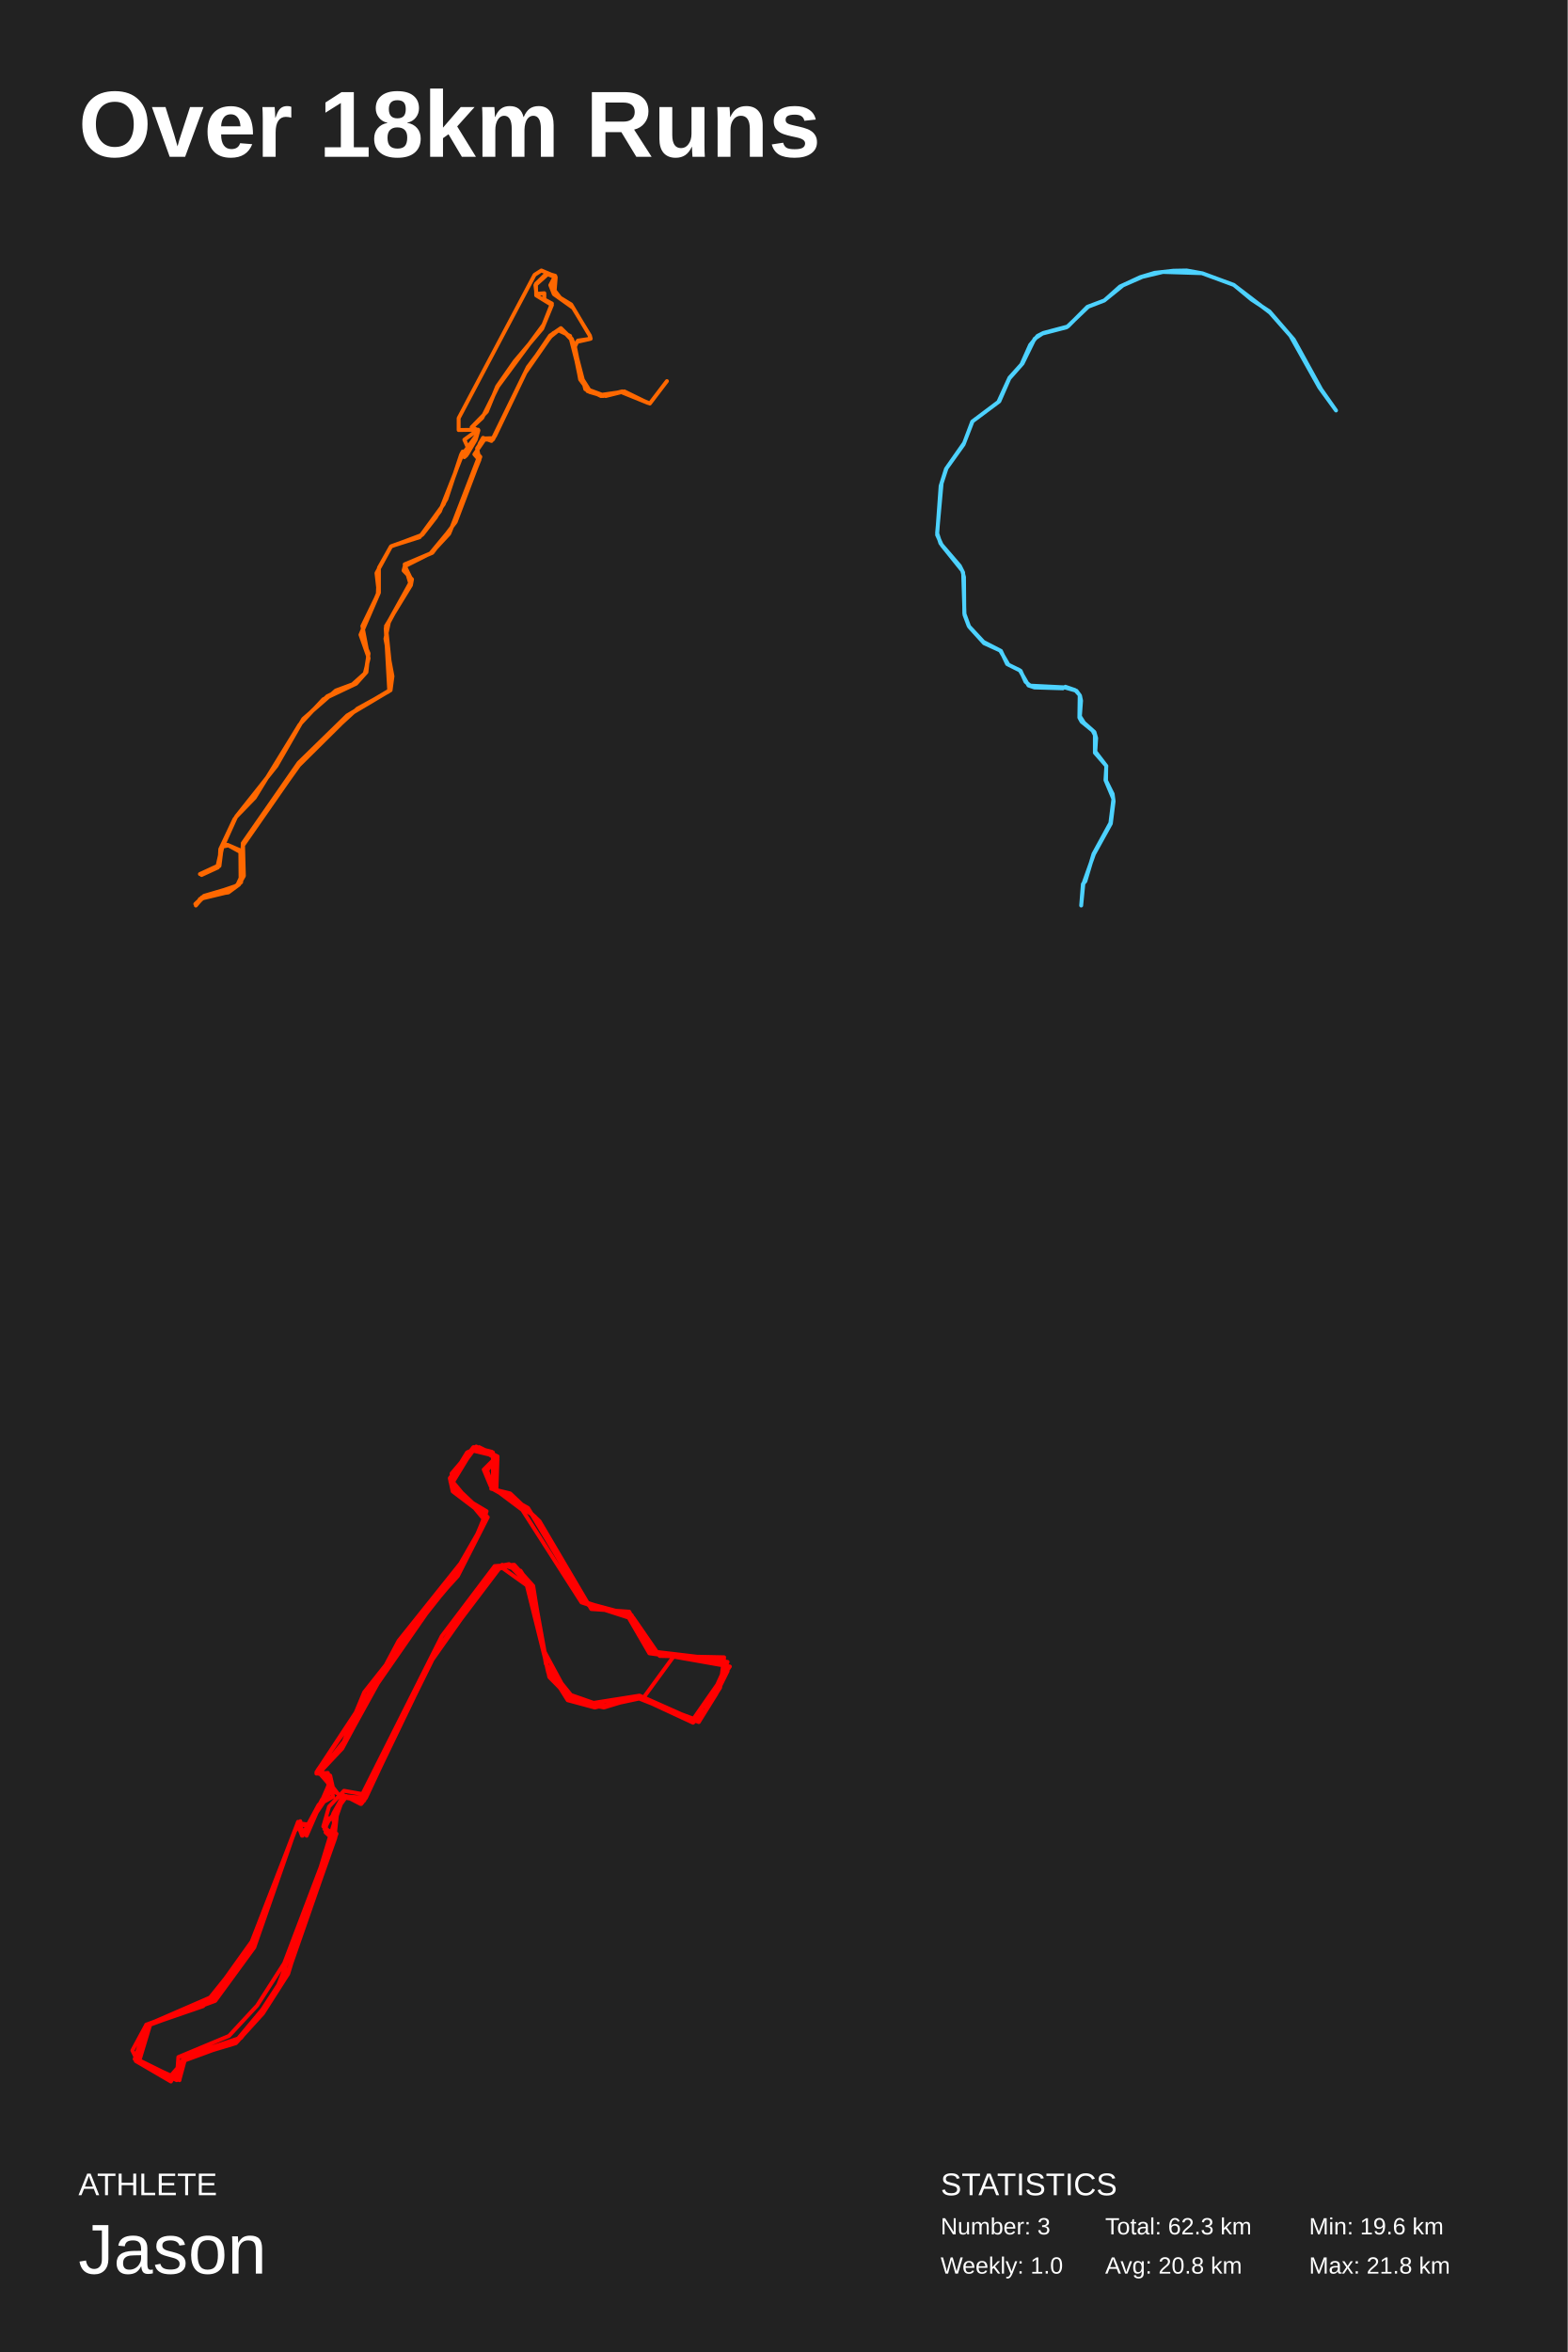
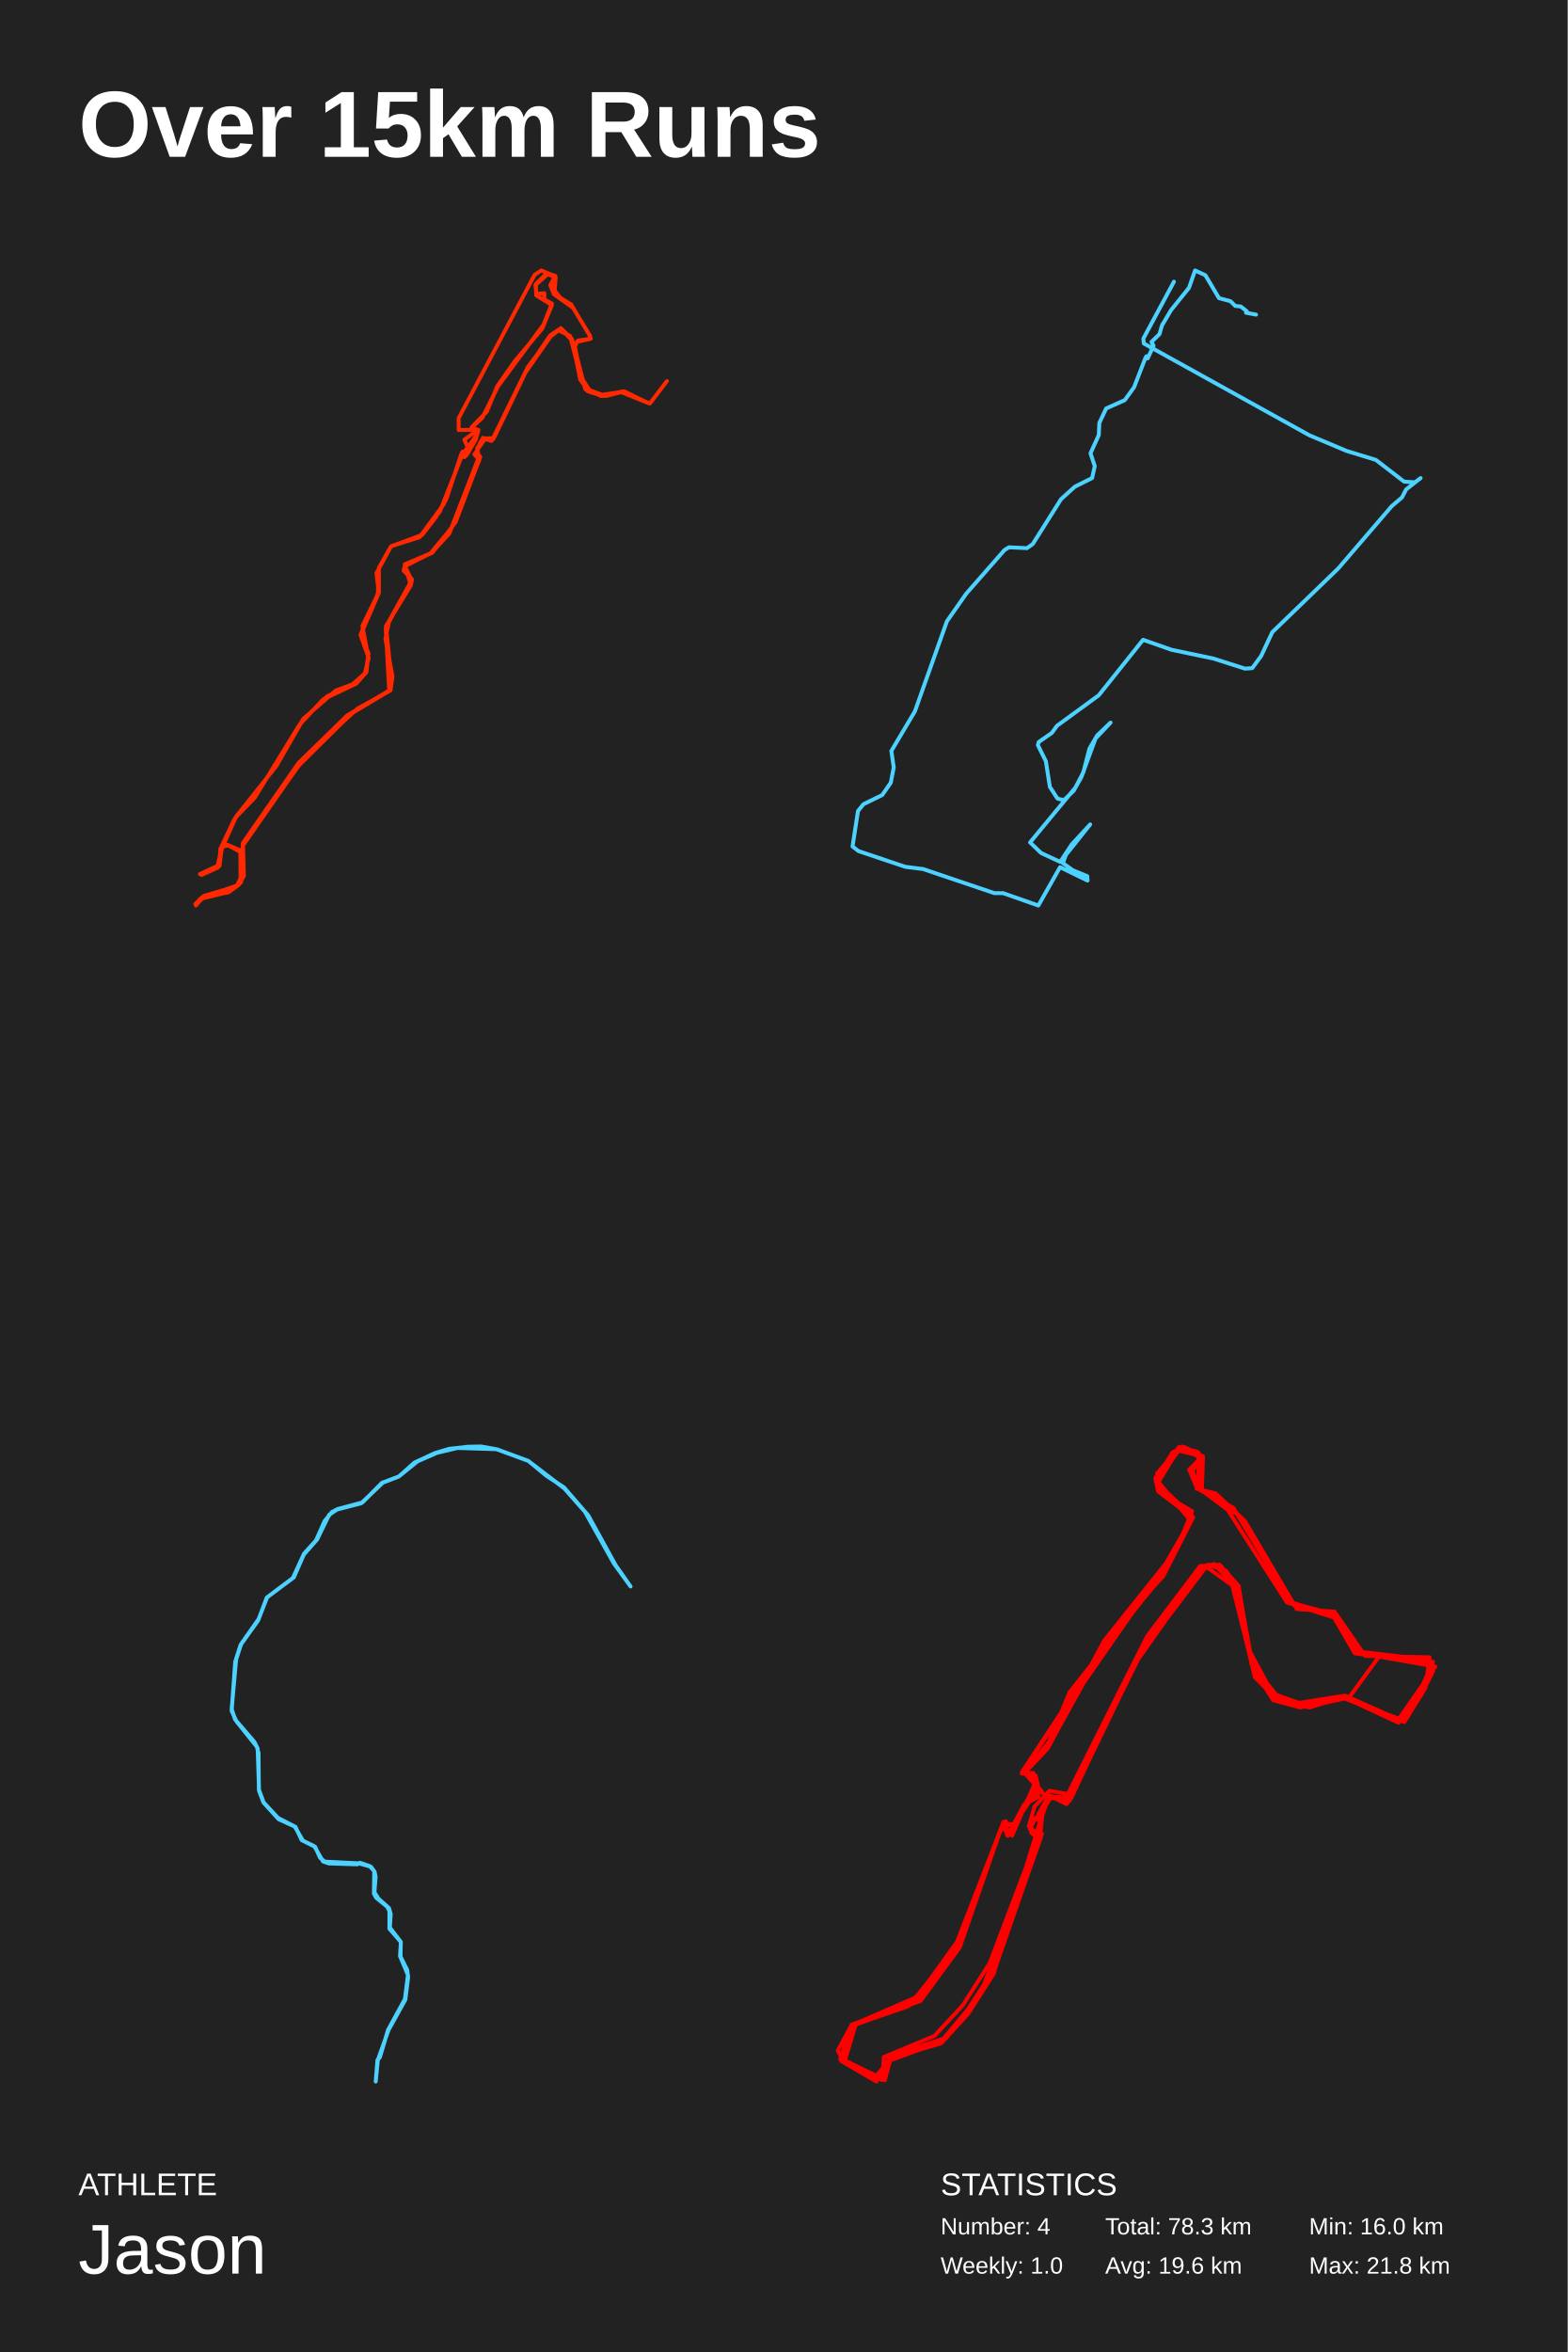
<svg xmlns="http://www.w3.org/2000/svg" baseProfile="full" height="300mm" version="1.1" viewBox="0,0,200,300" width="200mm">
  <defs />
  <rect fill="#222222" height="300" width="200" x="0" y="0" />
-   <text fill="#FFFFFF" style="font-size:12px; font-family:Arial; font-weight:bold;" x="10" y="20">Over 18km Runs</text>
+   <text fill="#FFFFFF" style="font-size:12px; font-family:Arial; font-weight:bold;" x="10" y="20">Over 15km Runs</text>
  <text fill="#FFFFFF" style="font-size:4px; font-family:Arial" x="10" y="280">ATHLETE</text>
  <text fill="#FFFFFF" style="font-size:9px; font-family:Arial" x="10" y="290">Jason</text>
  <text fill="#FFFFFF" style="font-size:4px; font-family:Arial" x="120" y="280">STATISTICS</text>
-   <text fill="#FFFFFF" style="font-size:3px; font-family:Arial" x="120" y="285">Number: 3</text>
+   <text fill="#FFFFFF" style="font-size:3px; font-family:Arial" x="120" y="285">Number: 4</text>
  <text fill="#FFFFFF" style="font-size:3px; font-family:Arial" x="120" y="290">Weekly: 1.0</text>
-   <text fill="#FFFFFF" style="font-size:3px; font-family:Arial" x="141" y="285">Total: 62.3 km</text>
-   <text fill="#FFFFFF" style="font-size:3px; font-family:Arial" x="141" y="290">Avg: 20.8 km</text>
-   <text fill="#FFFFFF" style="font-size:3px; font-family:Arial" x="167" y="285">Min: 19.6 km</text>
+   <text fill="#FFFFFF" style="font-size:3px; font-family:Arial" x="141" y="285">Total: 78.3 km</text>
+   <text fill="#FFFFFF" style="font-size:3px; font-family:Arial" x="141" y="290">Avg: 19.6 km</text>
+   <text fill="#FFFFFF" style="font-size:3px; font-family:Arial" x="167" y="285">Min: 16.0 km</text>
  <text fill="#FFFFFF" style="font-size:3px; font-family:Arial" x="167" y="290">Max: 21.8 km</text>
-   <polyline fill="none" points="85.082,48.611 82.903,51.472 79.443,49.962 76.883,50.479 75.222,50.002 74.219,48.69 72.731,42.847 71.243,42.132 70.205,42.966 66.884,47.736 62.905,56.043 61.591,56.083 60.864,57.196 61.176,58.627 57.301,68.086 55.052,70.511 51.661,72.22 52.526,74.008 49.655,79.175 49.17,81.48 50.07,86.25 49.828,88.038 44.811,91.019 38.03,97.735 31.007,107.83 31.111,111.725 30.488,112.837 29.139,113.831 25.99,114.308 24.987,115.5 25.748,114.467 29,113.791 30.626,112.639 31.041,111.486 30.868,108.784 29.139,107.83 28.377,107.989 27.789,110.652 25.713,111.605 27.997,110.453 28.274,108.267 30.107,104.213 32.495,101.749 38.203,92.45 41.248,89.191 45.434,87.204 46.749,85.733 46.956,83.706 45.987,80.964 48.305,75.479 48.029,73.094 49.897,69.676 53.772,68.285 56.124,65.225 58.961,58.031 60.899,55.368 60.276,54.453 61.522,53.301 63.528,49.286 69.341,41.416 70.413,38.713 69.444,38.197 69.444,37.402 68.441,37.481 68.303,36.368 69.859,34.977 70.897,35.374 70.724,37.521 72.869,38.833 75.257,42.847 75.222,43.245 73.631,43.602 73.285,44.358 74.011,48.412 75.014,49.684 77.263,50.518 79.65,49.922 82.66,51.393 79.374,49.922 76.917,50.518 74.945,49.883 73.873,47.657 72.973,43.245 71.555,41.853 70.171,42.807 67.196,47.18 63.148,55.606 62.698,56.242 61.625,55.845 61.21,56.56 60.795,57.713 61.279,58.269 58.131,66.576 55.156,70.511 51.696,71.981 51.488,72.776 52.561,73.889 52.423,74.644 49.24,79.851 49.932,86.568 49.586,88.197 45.607,90.383 38.999,96.424 30.972,107.671 30.765,112.519 29.139,113.791 25.506,114.665 25.091,115.341 25.956,114.427 28.689,113.871 30.695,112.599 30.661,108.466 29.104,107.79 28.343,107.87 27.928,110.373 25.61,111.486 27.859,110.493 28.17,108.386 30.142,104.134 35.262,97.696 38.618,91.853 41.767,88.793 45.503,87.045 46.645,85.773 47.025,83.348 46.022,80.964 48.34,75.598 48.34,72.419 49.862,69.716 53.876,68.206 55.605,65.98 56.955,63.635 58.823,57.991 59.031,57.593 59.307,58.15 59.619,57.911 60.691,56.083 61.037,54.891 60.172,54.493 62.11,52.506 63.424,49.286 65.673,46.067 69.168,41.933 70.413,38.912 68.406,37.68 68.372,36.209 69.756,34.858 70.828,35.176 70.205,36.368 70.655,37.521 73.112,39.27 75.257,42.807 75.36,43.205 73.734,43.443 73.319,44.079 74.115,48.054 75.222,49.803 76.675,50.518 79.581,49.962 82.66,51.393 79.235,50.002 76.468,50.399 74.669,49.644 73.077,43.523 71.624,41.973 70.586,42.489 67.334,46.822 62.905,55.884 61.902,55.924 60.518,57.951 61.003,58.508 57.577,67.371 54.914,70.59 51.627,71.981 52.319,74.366 49.205,80.129 49.655,88.078 44.292,91.257 38.099,97.298 30.972,107.552 31.041,111.248 30.211,113.036 26.025,114.268 24.918,115.301 26.232,114.308 30.35,112.917 30.938,111.764 30.73,108.585 29,107.75 28.308,107.989 27.72,110.612 25.506,111.486 27.997,110.334 28.101,108.307 29.9,104.492 34.986,98.014 38.687,91.695 42.839,88.078 44.984,87.283 46.541,85.892 47.025,83.984 46.23,79.851 48.202,75.797 48.34,72.498 49.897,69.676 53.53,68.524 56.609,64.311 58.961,57.911 59.134,57.593 59.238,58.309 59.515,58.07 59.757,57.236 59.238,56.083 61.003,54.811 58.512,54.851 58.512,53.341 68.199,35.056 69.064,34.5 70.863,35.255 70.309,36.487 71.486,37.998" stroke="#ff6800" stroke-linecap="round" stroke-linejoin="round" stroke-width="0.5" />
-   <polyline fill="none" points="135.599,87.797 131.967,87.687 131.216,87.436 130.096,85.487 128.485,84.702 127.693,83.02 125.549,82.046 123.651,79.956 123.023,78.243 122.982,73.606 122.763,72.789 120.169,69.567 119.554,68.231 120.005,61.976 120.688,59.807 123.009,56.491 124.033,53.772 127.365,51.272 128.785,48.176 130.314,46.478 131.42,43.995 132.363,42.847 133.1,42.47 136.241,41.637 138.726,39.137 140.897,38.32 142.89,36.544 145.471,35.349 147.301,34.799 149.69,34.531 151.384,34.5 153.404,34.862 157.405,36.339 159.686,38.226 161.952,39.719 165.052,43.303 168.548,49.653 170.446,52.357 168.315,49.418 164.615,42.816 162.021,39.876 157.392,36.339 153.336,34.846 148.366,34.689 145.731,35.317 143.259,36.402 140.869,38.336 138.835,39.122 136.077,41.747 132.991,42.548 131.994,43.209 130.451,46.368 128.771,48.27 127.488,51.194 124.074,53.74 122.927,56.695 120.756,59.729 120.128,61.646 119.554,67.98 119.978,69.3 122.449,72.176 122.873,73.025 123.05,78.431 123.583,79.846 125.467,81.873 127.597,82.973 128.662,84.796 130.205,85.566 130.833,86.965 131.434,87.452 135.776,87.672 137.333,88.112 137.783,88.725 137.92,89.369 137.77,91.365 138.289,92.182 139.627,93.376 139.845,94.146 139.736,95.859 141.129,97.682 141.102,99.567 141.948,101.264 142.071,102.207 141.716,105.051 139.559,108.948 138.207,112.75 137.934,115.5 138.152,112.766 138.466,112.405 139.504,108.917 141.661,104.973 142.044,101.909 141.033,99.504 141.143,97.697 139.681,96.016 139.681,93.753 139.395,93.203 137.988,92.056 137.702,91.538 137.743,88.662 137.155,88.017 135.913,87.593" stroke="#4dd2ff" stroke-linecap="round" stroke-linejoin="round" stroke-width="0.5" />
-   <polyline fill="none" points="91.353,212.063 82.843,210.883 80.201,206.331 74.185,204.392 66.629,192.592 62.593,189.557 61.713,187.45 63.4,185.764 60.246,185.006 57.678,189.22 62.227,193.519 58.412,201.021 51.222,208.944 43.665,223.02 40.73,226.139 41.977,227.572 39.116,234.146 38.162,232.882 37.575,233.64 32.44,248.39 27.451,255.217 19.16,258.252 17.766,262.887 22.535,265.331 22.755,262.382 29.212,259.684 32.807,255.807 36.255,250.413 42.491,233.978 41.244,232.966 41.977,230.437 43.885,228.415 46.233,228.836 56.357,208.691 63.107,199.757 65.601,199.588 67.949,202.201 69.49,210.714 72.351,216.024 75.726,217.204 81.595,216.277 88.419,219.312 93.114,212.569 85.924,211.304 82.109,216.53 76.606,217.71 73.525,217.036 69.637,212.231 68.023,202.285 64.941,199.504 63.18,199.841 55.55,210.798 46.453,229.679 43.665,229.257 42.491,231.365 42.784,234.399 36.842,251.172 33.394,256.735 30.606,259.937 24.076,262.129 21.435,265.163 17.253,262.466 18.647,258.252 26.644,255.302 33.027,246.367 37.942,232.629 39.263,232.882 41.904,228.162 41.831,226.139 40.363,226.223 43.591,222.767 46.453,215.856 57.311,202.117 61.86,193.941 57.458,188.63 60.392,184.753 62.887,185.259 62.887,189.81 67.362,192.339 74.919,204.477 80.568,205.994 83.136,210.63 92.38,211.726 92.307,214.086 88.345,219.564 81.522,216.53 77.487,217.542 73.158,217.036 70.077,213.917 67.729,202.454 66.409,200.347 64.061,199.588 54.743,211.894 46.013,230.1 43.885,229.005 42.784,232.123 41.684,231.87 41.537,233.725 42.638,234.736 36.915,251.003 33.467,256.313 30.019,260.443 22.902,263.056 22.829,265.247 17.546,262.887 16.886,261.539 18.573,258.42 25.91,255.892 32.073,248.222 38.016,232.545 39.263,232.713 42.124,228.499 42.124,226.729 40.51,226.055 44.032,222.093 50.855,209.281 59.952,197.902 62.007,193.013 57.971,190.316 57.605,187.956 60.466,184.584 63.474,185.849 62.153,187.534 62.96,189.979 67.436,192.508 74.552,204.308 80.788,206.331 84.163,211.22 92.38,211.388 91.867,215.266 89.152,219.48 81.229,216.53 77.047,217.71 72.938,216.783 69.93,213.327 67.509,202.201 65.015,199.672 63.4,200.009 54.67,212.4 46.233,229.932 44.178,229.089 43.078,230.606 42.638,234.736 35.008,254.459 30.752,259.937 23.342,262.55 22.902,265.331 17.62,262.719 18.72,258.252 26.79,255.386 31.926,248.222 37.796,232.966 38.309,232.292 38.529,233.978 42.491,228.077 42.124,226.476 40.51,225.802 60.172,197.481 62.08,192.76 57.971,190.316 57.531,188.63 59.585,185.259 61.126,184.584 63.474,185.764 63.327,190.147 68.243,193.435 75.066,204.73 79.908,205.741 83.136,210.883 92.307,211.726 92.821,213.159 91.353,216.109 89.152,219.649 81.229,216.53 77.047,217.794 72.865,216.951 70.077,213.749 66.995,201.358 65.088,199.672 62.887,200.347 55.037,211.473 46.673,229.342 43.665,229.089 36.768,251.762 33.54,256.819 30.092,260.612 23.636,262.55 22.902,265.247 17.179,262.634 19.014,258.167 27.744,254.375 32.513,247.295 38.016,232.376 38.603,234.146 41.097,229.51 42.491,227.993 43.078,228.752 41.977,228.246 42.051,226.56 40.363,226.055 53.349,206.331 56.797,202.791 61.933,193.856 57.458,188.967 60.759,184.5 63.474,186.186 62.667,189.895 65.088,190.485 68.83,194.025 75.433,205.235 80.275,205.573 82.989,210.798 92.821,211.978 90.033,218.132 88.419,219.733 81.522,216.53 75.873,217.794 72.425,216.867 69.783,212.653 67.656,202.538 63.767,199.757 55.697,210.63 46.086,230.1 44.178,229.173 41.904,232.292 41.39,233.303 42.931,233.893 36.915,251.172 32.366,258.083 30.092,260.612 23.636,262.382 21.802,265.5 17.326,262.887 18.72,258.252 27.304,254.965 31.853,248.306 37.942,232.629 38.529,234.146 40.657,230.185 42.491,229.173 41.831,226.476 40.583,226.223 44.692,221.082 50.928,209.787 57.531,201.948 62.08,193.519 57.751,190.232 57.384,188.546 60.392,184.584 62.74,185.174 63.034,186.776" stroke="#ff0000" stroke-linecap="round" stroke-linejoin="round" stroke-width="0.5" />
+   <polyline fill="none" points="85.082,48.611 82.903,51.472 79.443,49.962 76.883,50.479 75.222,50.002 74.219,48.69 72.731,42.847 71.243,42.132 70.205,42.966 66.884,47.736 62.905,56.043 61.591,56.083 60.864,57.196 61.176,58.627 57.301,68.086 55.052,70.511 51.661,72.22 52.526,74.008 49.655,79.175 49.17,81.48 50.07,86.25 49.828,88.038 44.811,91.019 38.03,97.735 31.007,107.83 31.111,111.725 30.488,112.837 29.139,113.831 25.99,114.308 24.987,115.5 25.748,114.467 29,113.791 30.626,112.639 31.041,111.486 30.868,108.784 29.139,107.83 28.377,107.989 27.789,110.652 25.713,111.605 27.997,110.453 28.274,108.267 30.107,104.213 32.495,101.749 38.203,92.45 41.248,89.191 45.434,87.204 46.749,85.733 46.956,83.706 45.987,80.964 48.305,75.479 48.029,73.094 49.897,69.676 53.772,68.285 56.124,65.225 58.961,58.031 60.899,55.368 60.276,54.453 61.522,53.301 63.528,49.286 69.341,41.416 70.413,38.713 69.444,38.197 69.444,37.402 68.441,37.481 68.303,36.368 69.859,34.977 70.897,35.374 70.724,37.521 72.869,38.833 75.257,42.847 75.222,43.245 73.631,43.602 73.285,44.358 74.011,48.412 75.014,49.684 77.263,50.518 79.65,49.922 82.66,51.393 79.374,49.922 76.917,50.518 74.945,49.883 73.873,47.657 72.973,43.245 71.555,41.853 70.171,42.807 67.196,47.18 63.148,55.606 62.698,56.242 61.625,55.845 61.21,56.56 60.795,57.713 61.279,58.269 58.131,66.576 55.156,70.511 51.696,71.981 51.488,72.776 52.561,73.889 52.423,74.644 49.24,79.851 49.932,86.568 49.586,88.197 45.607,90.383 38.999,96.424 30.972,107.671 30.765,112.519 29.139,113.791 25.506,114.665 25.091,115.341 25.956,114.427 28.689,113.871 30.695,112.599 30.661,108.466 29.104,107.79 28.343,107.87 27.928,110.373 25.61,111.486 27.859,110.493 28.17,108.386 30.142,104.134 35.262,97.696 38.618,91.853 41.767,88.793 45.503,87.045 46.645,85.773 47.025,83.348 46.022,80.964 48.34,75.598 48.34,72.419 49.862,69.716 53.876,68.206 55.605,65.98 56.955,63.635 58.823,57.991 59.031,57.593 59.307,58.15 59.619,57.911 60.691,56.083 61.037,54.891 60.172,54.493 62.11,52.506 63.424,49.286 65.673,46.067 69.168,41.933 70.413,38.912 68.406,37.68 68.372,36.209 69.756,34.858 70.828,35.176 70.205,36.368 70.655,37.521 73.112,39.27 75.257,42.807 75.36,43.205 73.734,43.443 73.319,44.079 74.115,48.054 75.222,49.803 76.675,50.518 79.581,49.962 82.66,51.393 79.235,50.002 76.468,50.399 74.669,49.644 73.077,43.523 71.624,41.973 70.586,42.489 67.334,46.822 62.905,55.884 61.902,55.924 60.518,57.951 61.003,58.508 57.577,67.371 54.914,70.59 51.627,71.981 52.319,74.366 49.205,80.129 49.655,88.078 44.292,91.257 38.099,97.298 30.972,107.552 31.041,111.248 30.211,113.036 26.025,114.268 24.918,115.301 26.232,114.308 30.35,112.917 30.938,111.764 30.73,108.585 29,107.75 28.308,107.989 27.72,110.612 25.506,111.486 27.997,110.334 28.101,108.307 29.9,104.492 34.986,98.014 38.687,91.695 42.839,88.078 44.984,87.283 46.541,85.892 47.025,83.984 46.23,79.851 48.202,75.797 48.34,72.498 49.897,69.676 53.53,68.524 56.609,64.311 58.961,57.911 59.134,57.593 59.238,58.309 59.515,58.07 59.757,57.236 59.238,56.083 61.003,54.811 58.512,54.851 58.512,53.341 68.199,35.056 69.064,34.5 70.863,35.255 70.309,36.487 71.486,37.998" stroke="#ff2800" stroke-linecap="round" stroke-linejoin="round" stroke-width="0.5" />
+   <polyline fill="none" points="160.245,40.129 158.964,39.891 159.058,39.696 158.285,39.09 157.588,39.025 156.985,38.419 155.515,38.029 153.781,35.106 152.462,34.5 151.69,36.708 149.391,39.566 148.241,41.515 147.921,42.619 146.903,43.615 147.167,44.112 146.413,45.715 146.263,45.433 146.131,45.65 144.68,49.395 143.492,51.04 141.118,52.101 140.251,53.941 140.176,55.5 139.121,57.816 139.667,59.461 139.328,60.977 137.123,62.081 135.371,63.661 131.752,69.397 131.017,69.917 128.718,69.809 128.153,70.155 123.272,75.718 120.804,79.246 116.715,90.74 113.718,95.783 114.02,97.883 113.643,99.83 112.55,101.41 110.157,102.579 109.46,103.445 108.762,107.968 109.516,108.553 115.509,110.566 117.77,110.847 126.853,113.92 127.965,113.92 132.469,115.5 135.239,110.609 138.744,112.319 138.706,111.756 136.859,110.998 135.597,110.089 135.992,109.029 139.083,105.155 136.727,107.709 135.257,109.938 132.808,108.791 131.413,107.449 137.198,100.458 138.216,98.489 138.989,95.48 139.969,93.813 141.683,92.168 139.761,94.203 137.952,99.138 136.972,100.869 135.729,102.06 134.918,101.865 133.938,100.372 133.43,97.103 132.412,95.047 132.506,94.658 134.183,93.489 134.843,92.58 140.176,88.684 145.829,81.606 149.466,82.883 154.761,83.987 158.832,85.285 159.755,85.22 160.886,83.684 162.318,80.632 170.741,72.493 177.544,64.57 178.863,63.444 179.391,62.427 181.238,60.977 180.522,61.518 179.127,61.431 175.528,58.66 171.778,57.513 167.048,55.521 145.923,43.809 145.867,43.182 149.768,35.929" stroke="#4dd2ff" stroke-linecap="round" stroke-linejoin="round" stroke-width="0.5" />
+   <polyline fill="none" points="45.599,237.797 41.967,237.687 41.216,237.436 40.096,235.487 38.485,234.702 37.693,233.02 35.549,232.046 33.651,229.956 33.023,228.243 32.982,223.606 32.763,222.789 30.169,219.567 29.554,218.231 30.005,211.976 30.688,209.807 33.009,206.491 34.033,203.772 37.365,201.272 38.785,198.176 40.314,196.478 41.42,193.995 42.363,192.847 43.1,192.47 46.241,191.637 48.726,189.137 50.897,188.32 52.89,186.544 55.471,185.349 57.301,184.799 59.69,184.531 61.384,184.5 63.404,184.862 67.405,186.339 69.686,188.226 71.952,189.719 75.052,193.303 78.548,199.653 80.446,202.357 78.315,199.418 74.615,192.816 72.021,189.876 67.392,186.339 63.336,184.846 58.366,184.689 55.731,185.317 53.259,186.402 50.869,188.336 48.835,189.122 46.077,191.747 42.991,192.548 41.994,193.209 40.451,196.368 38.771,198.27 37.488,201.194 34.074,203.74 32.927,206.695 30.756,209.729 30.128,211.646 29.554,217.98 29.978,219.3 32.449,222.176 32.873,223.025 33.05,228.431 33.583,229.846 35.467,231.873 37.597,232.973 38.662,234.796 40.205,235.566 40.833,236.965 41.434,237.452 45.776,237.672 47.333,238.112 47.783,238.725 47.92,239.369 47.77,241.365 48.289,242.182 49.627,243.376 49.845,244.146 49.736,245.859 51.129,247.682 51.102,249.567 51.948,251.264 52.071,252.207 51.716,255.051 49.559,258.948 48.207,262.75 47.934,265.5 48.152,262.766 48.466,262.405 49.504,258.917 51.661,254.973 52.044,251.909 51.033,249.504 51.143,247.697 49.681,246.016 49.681,243.753 49.395,243.203 47.988,242.056 47.702,241.538 47.743,238.662 47.155,238.017 45.913,237.593" stroke="#4dd2ff" stroke-linecap="round" stroke-linejoin="round" stroke-width="0.5" />
+   <polyline fill="none" points="181.353,212.063 172.843,210.883 170.201,206.331 164.185,204.392 156.629,192.592 152.593,189.557 151.713,187.45 153.4,185.764 150.246,185.006 147.678,189.22 152.227,193.519 148.412,201.021 141.222,208.944 133.665,223.02 130.73,226.139 131.977,227.572 129.116,234.146 128.162,232.882 127.575,233.64 122.44,248.39 117.451,255.217 109.16,258.252 107.766,262.887 112.535,265.331 112.755,262.382 119.212,259.684 122.807,255.807 126.255,250.413 132.491,233.978 131.244,232.966 131.977,230.437 133.885,228.415 136.233,228.836 146.357,208.691 153.107,199.757 155.601,199.588 157.949,202.201 159.49,210.714 162.351,216.024 165.726,217.204 171.595,216.277 178.419,219.312 183.114,212.569 175.924,211.304 172.109,216.53 166.606,217.71 163.525,217.036 159.637,212.231 158.023,202.285 154.941,199.504 153.18,199.841 145.55,210.798 136.453,229.679 133.665,229.257 132.491,231.365 132.784,234.399 126.842,251.172 123.394,256.735 120.606,259.937 114.076,262.129 111.435,265.163 107.253,262.466 108.647,258.252 116.644,255.302 123.027,246.367 127.942,232.629 129.263,232.882 131.904,228.162 131.831,226.139 130.363,226.223 133.591,222.767 136.453,215.856 147.311,202.117 151.86,193.941 147.458,188.63 150.392,184.753 152.887,185.259 152.887,189.81 157.362,192.339 164.919,204.477 170.568,205.994 173.136,210.63 182.38,211.726 182.307,214.086 178.345,219.564 171.522,216.53 167.487,217.542 163.158,217.036 160.077,213.917 157.729,202.454 156.409,200.347 154.061,199.588 144.743,211.894 136.013,230.1 133.885,229.005 132.784,232.123 131.684,231.87 131.537,233.725 132.638,234.736 126.915,251.003 123.467,256.313 120.019,260.443 112.902,263.056 112.829,265.247 107.546,262.887 106.886,261.539 108.573,258.42 115.91,255.892 122.073,248.222 128.016,232.545 129.263,232.713 132.124,228.499 132.124,226.729 130.51,226.055 134.032,222.093 140.855,209.281 149.952,197.902 152.007,193.013 147.971,190.316 147.605,187.956 150.466,184.584 153.474,185.849 152.153,187.534 152.96,189.979 157.436,192.508 164.552,204.308 170.788,206.331 174.163,211.22 182.38,211.388 181.867,215.266 179.152,219.48 171.229,216.53 167.047,217.71 162.938,216.783 159.93,213.327 157.509,202.201 155.015,199.672 153.4,200.009 144.67,212.4 136.233,229.932 134.178,229.089 133.078,230.606 132.638,234.736 125.008,254.459 120.752,259.937 113.342,262.55 112.902,265.331 107.62,262.719 108.72,258.252 116.79,255.386 121.926,248.222 127.796,232.966 128.309,232.292 128.529,233.978 132.491,228.077 132.124,226.476 130.51,225.802 150.172,197.481 152.08,192.76 147.971,190.316 147.531,188.63 149.585,185.259 151.126,184.584 153.474,185.764 153.327,190.147 158.243,193.435 165.066,204.73 169.908,205.741 173.136,210.883 182.307,211.726 182.821,213.159 181.353,216.109 179.152,219.649 171.229,216.53 167.047,217.794 162.865,216.951 160.077,213.749 156.995,201.358 155.088,199.672 152.887,200.347 145.037,211.473 136.673,229.342 133.665,229.089 126.768,251.762 123.54,256.819 120.092,260.612 113.636,262.55 112.902,265.247 107.179,262.634 109.014,258.167 117.744,254.375 122.513,247.295 128.016,232.376 128.603,234.146 131.097,229.51 132.491,227.993 133.078,228.752 131.977,228.246 132.051,226.56 130.363,226.055 143.349,206.331 146.797,202.791 151.933,193.856 147.458,188.967 150.759,184.5 153.474,186.186 152.667,189.895 155.088,190.485 158.83,194.025 165.433,205.235 170.275,205.573 172.989,210.798 182.821,211.978 180.033,218.132 178.419,219.733 171.522,216.53 165.873,217.794 162.425,216.867 159.783,212.653 157.656,202.538 153.767,199.757 145.697,210.63 136.086,230.1 134.178,229.173 131.904,232.292 131.39,233.303 132.931,233.893 126.915,251.172 122.366,258.083 120.092,260.612 113.636,262.382 111.802,265.5 107.326,262.887 108.72,258.252 117.304,254.965 121.853,248.306 127.942,232.629 128.529,234.146 130.657,230.185 132.491,229.173 131.831,226.476 130.583,226.223 134.692,221.082 140.928,209.787 147.531,201.948 152.08,193.519 147.751,190.232 147.384,188.546 150.392,184.584 152.74,185.174 153.034,186.776" stroke="#ff0000" stroke-linecap="round" stroke-linejoin="round" stroke-width="0.5" />
</svg>
